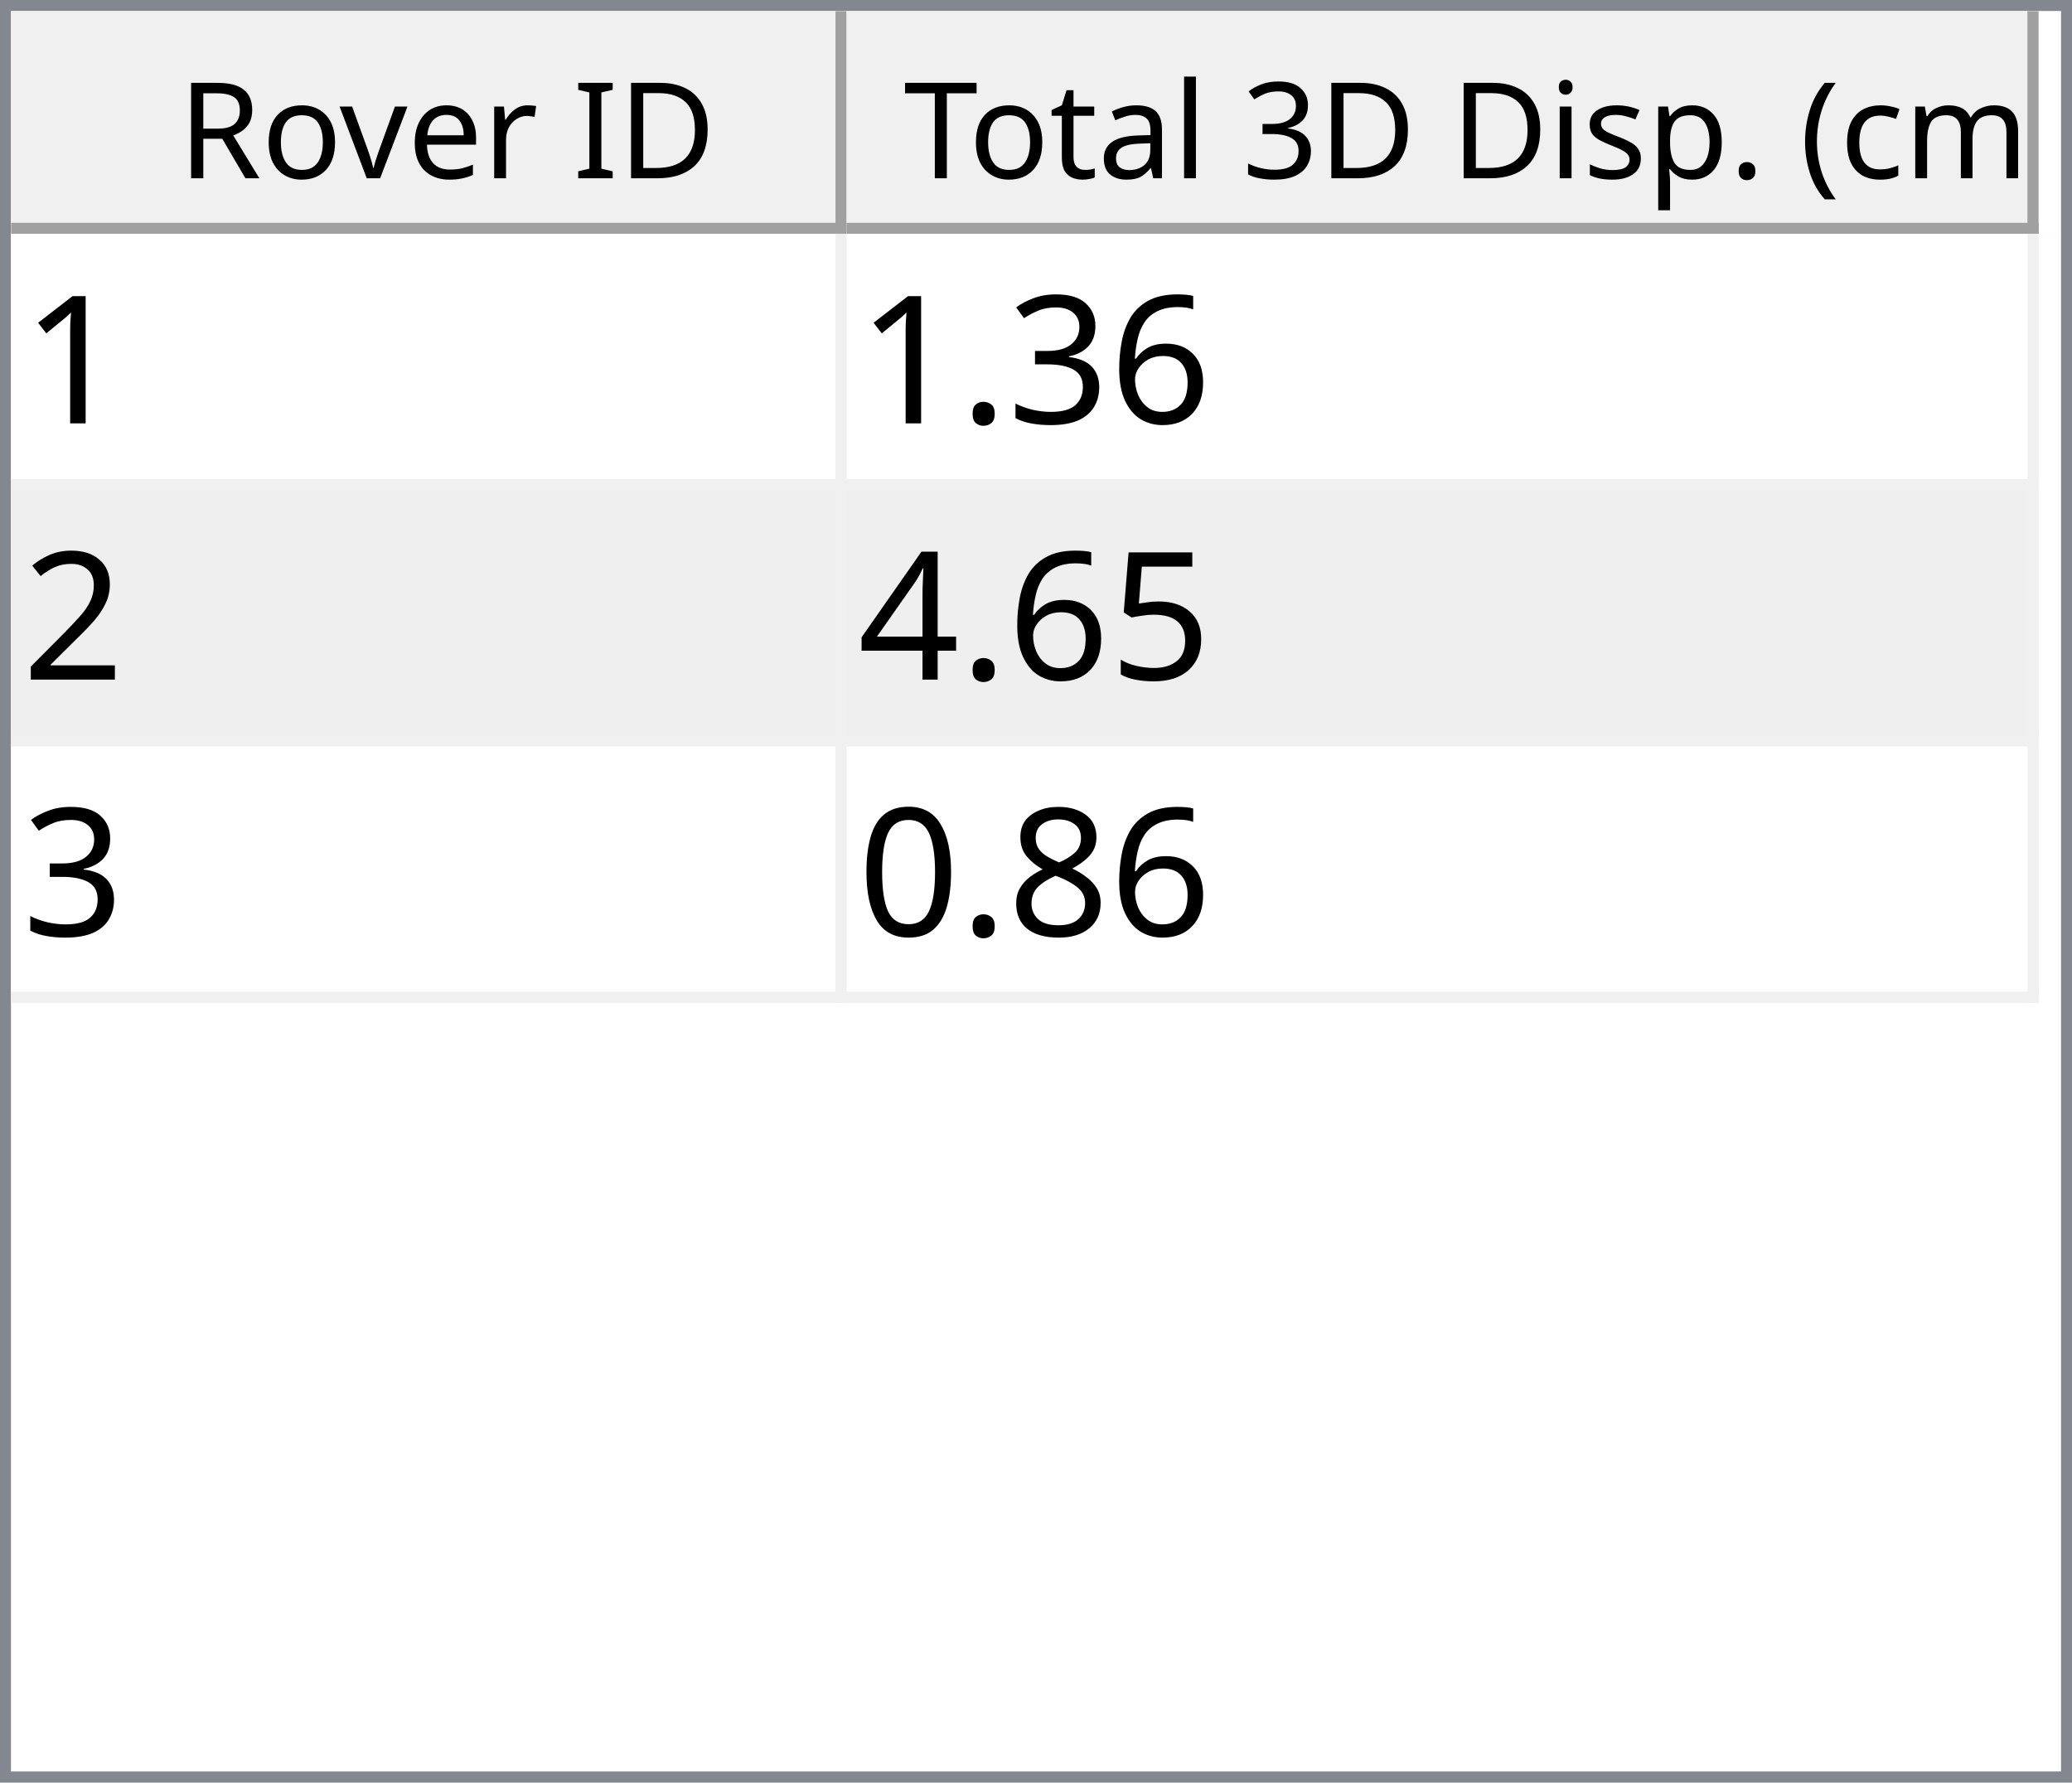
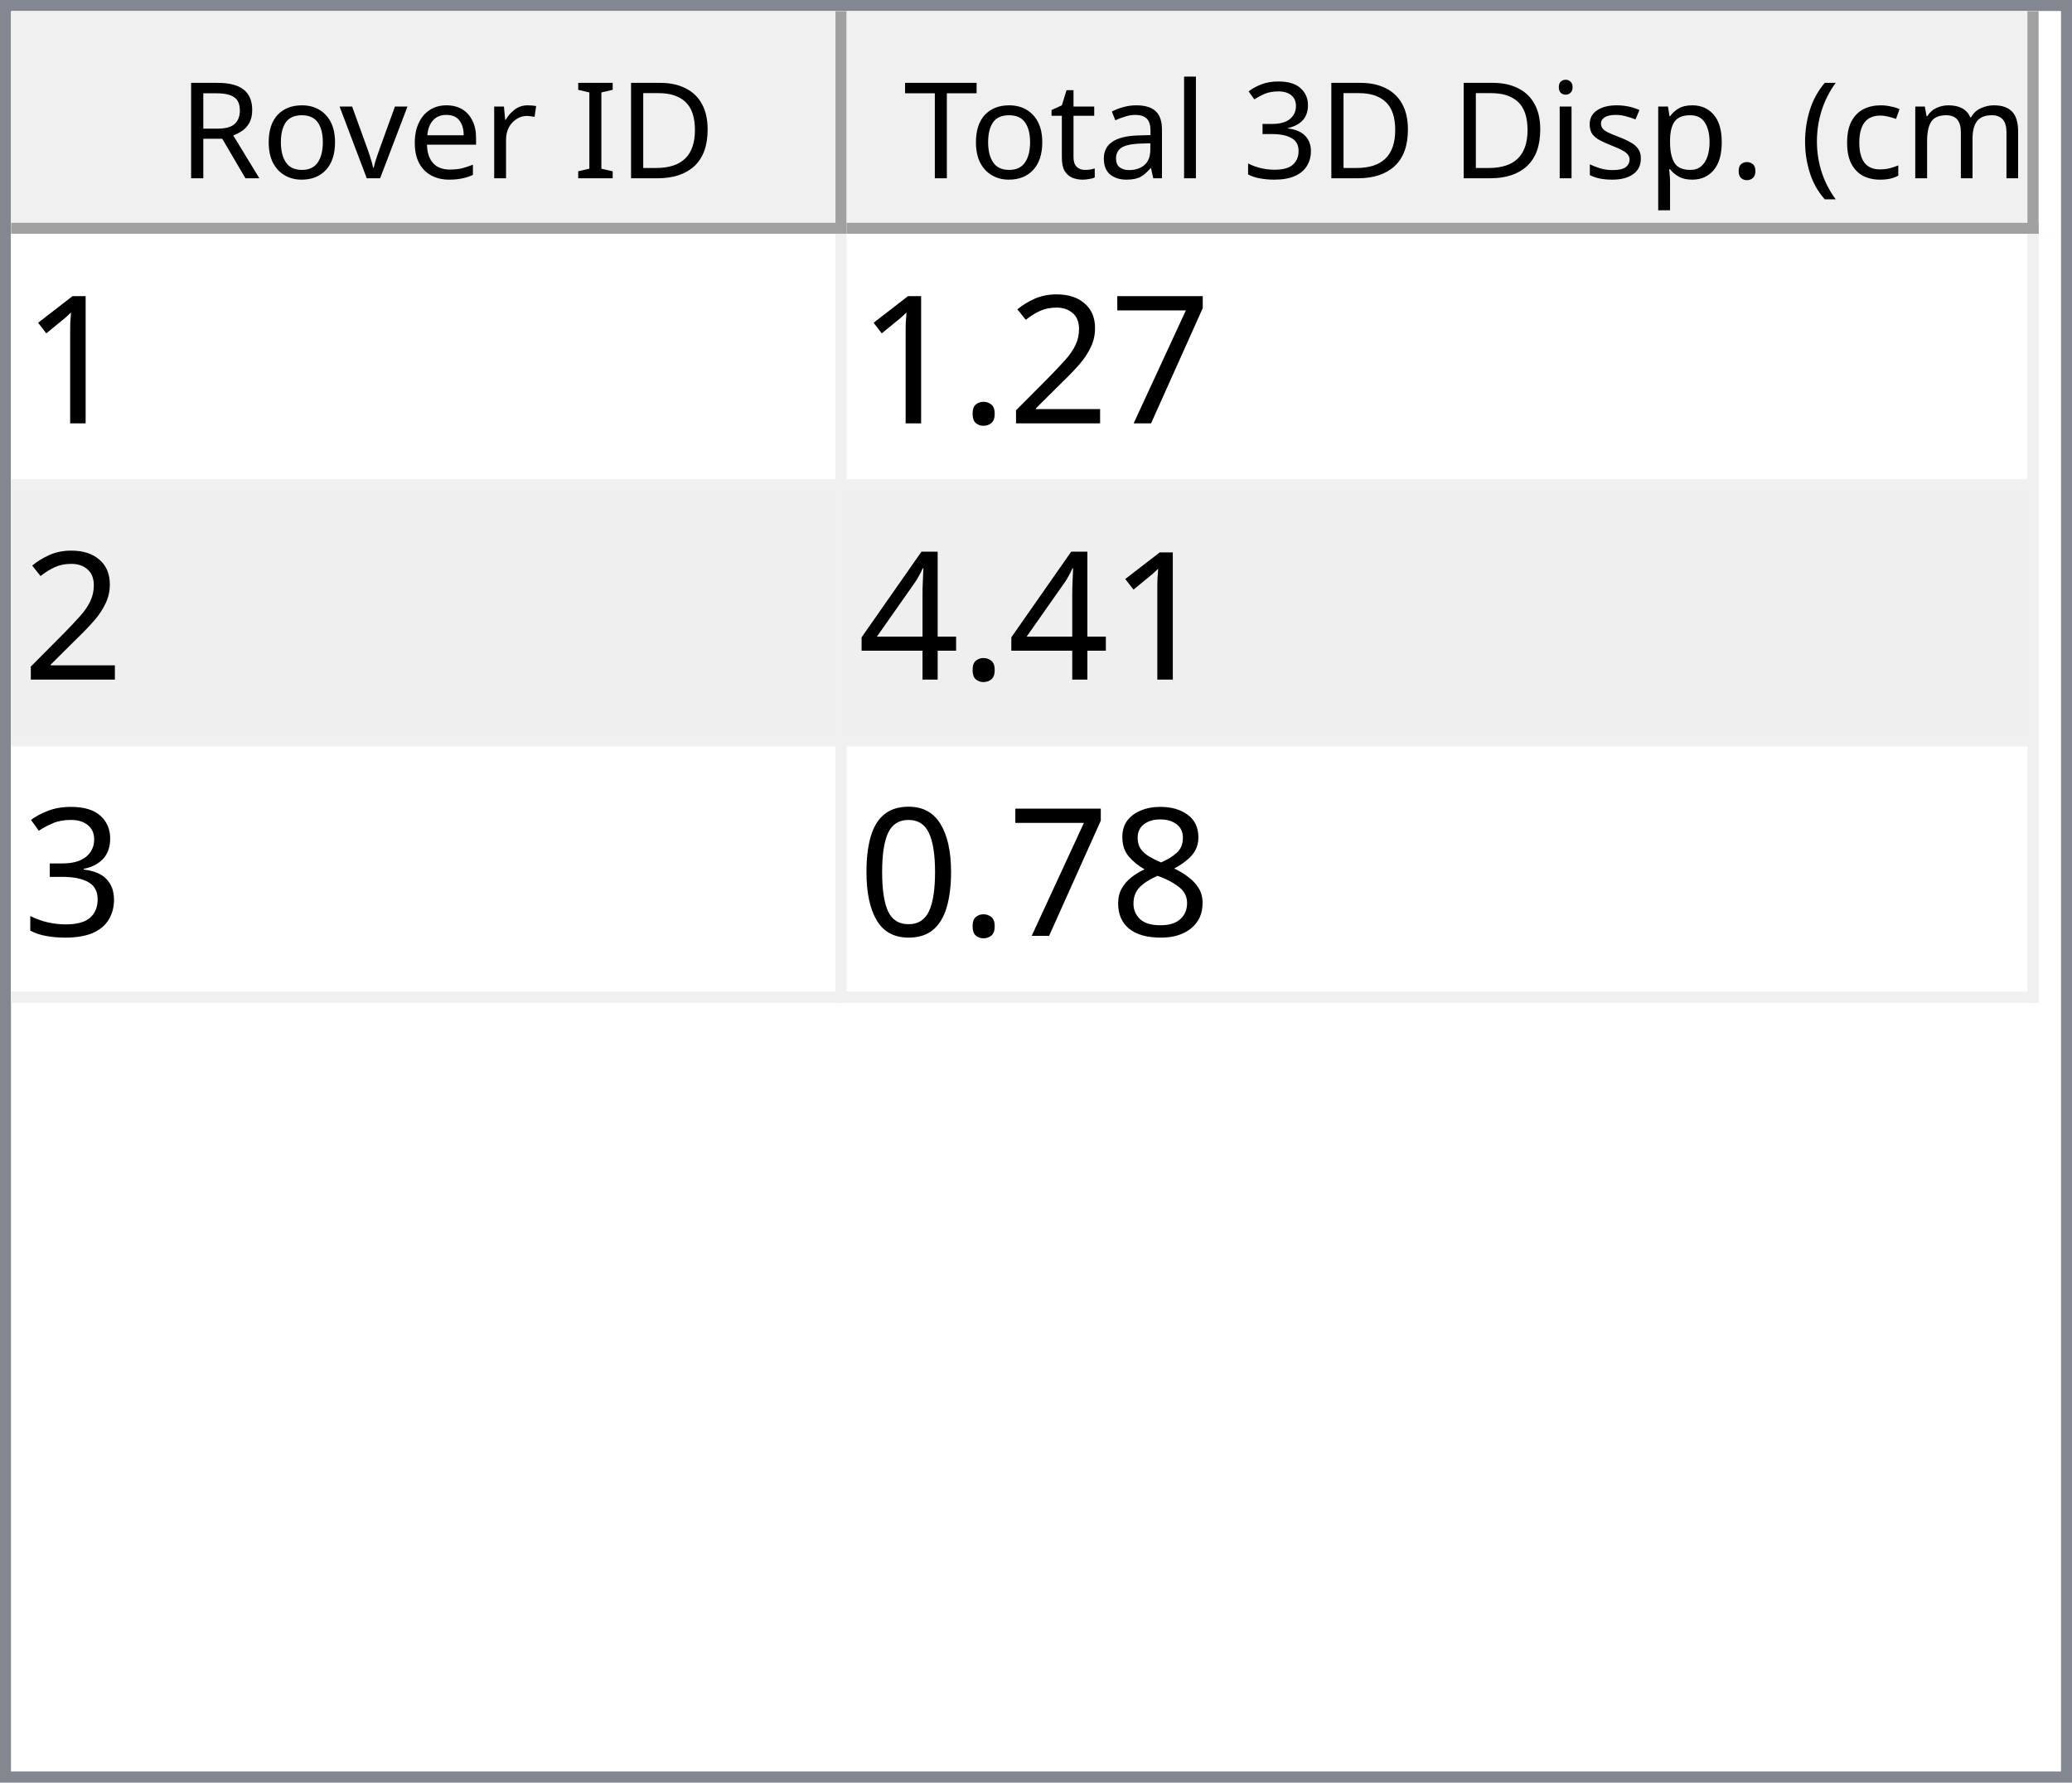
<svg xmlns="http://www.w3.org/2000/svg" style="fill-opacity:1; color-rendering:auto; color-interpolation:auto; text-rendering:auto; stroke:black; stroke-linecap:square; stroke-miterlimit:10; shape-rendering:auto; stroke-opacity:1; fill:black; stroke-dasharray:none; font-weight:normal; stroke-width:1; font-family:'Dialog'; font-style:normal; stroke-linejoin:miter; font-size:12px; stroke-dashoffset:0; image-rendering:auto;" width="186" height="160">
  <defs id="genericDefs" />
  <g>
    <defs id="defs1">
      <clipPath clipPathUnits="userSpaceOnUse" id="clipPath1">
        <path d="M0 0 L186 0 L186 160 L0 160 L0 0 Z" />
      </clipPath>
      <clipPath clipPathUnits="userSpaceOnUse" id="clipPath2">
        <path d="M0 0 L0 160 L186 160 L186 0 Z" />
      </clipPath>
      <clipPath clipPathUnits="userSpaceOnUse" id="clipPath3">
        <path d="M0 0 L0 20 L184 20 L184 0 Z" />
      </clipPath>
      <clipPath clipPathUnits="userSpaceOnUse" id="clipPath4">
        <path d="M0 0 L0 20 L75 20 L75 0 Z" />
      </clipPath>
      <clipPath clipPathUnits="userSpaceOnUse" id="clipPath5">
        <path d="M1 1 L1 19 L74 19 L74 1 Z" />
      </clipPath>
      <clipPath clipPathUnits="userSpaceOnUse" id="clipPath6">
        <path d="M0 0 L0 18 L73 18 L73 0 Z" />
      </clipPath>
      <clipPath clipPathUnits="userSpaceOnUse" id="clipPath7">
        <path d="M-0.5 -0.5 L-0.5 19.5 L74.5 19.5 L74.5 -0.5 Z" />
      </clipPath>
      <clipPath clipPathUnits="userSpaceOnUse" id="clipPath8">
        <path d="M0 0 L0 20 L107 20 L107 0 Z" />
      </clipPath>
      <clipPath clipPathUnits="userSpaceOnUse" id="clipPath9">
        <path d="M1 1 L1 19 L106 19 L106 1 Z" />
      </clipPath>
      <clipPath clipPathUnits="userSpaceOnUse" id="clipPath10">
        <path d="M0 0 L0 18 L105 18 L105 0 Z" />
      </clipPath>
      <clipPath clipPathUnits="userSpaceOnUse" id="clipPath11">
        <path d="M-0.5 -0.5 L-0.5 19.5 L106.5 19.5 L106.5 -0.5 Z" />
      </clipPath>
      <clipPath clipPathUnits="userSpaceOnUse" id="clipPath12">
        <path d="M0 0 L0 138 L184 138 L184 0 Z" />
      </clipPath>
      <clipPath clipPathUnits="userSpaceOnUse" id="clipPath13">
        <path d="M0 0 L0 69 L182 69 L182 0 Z" />
      </clipPath>
      <clipPath clipPathUnits="userSpaceOnUse" id="clipPath14">
        <path d="M-0.5 -0.5 L-0.5 68.5 L181.5 68.5 L181.5 -0.5 Z" />
      </clipPath>
      <clipPath clipPathUnits="userSpaceOnUse" id="clipPath15">
        <path d="M0 0 L0 22 L74 22 L74 0 Z" />
      </clipPath>
      <clipPath clipPathUnits="userSpaceOnUse" id="clipPath16">
        <path d="M0 0 L0 22 L106 22 L106 0 Z" />
      </clipPath>
      <font horiz-adv-x="64.551" id="font1">
        <font-face ascent="107.91" descent="25.098" units-per-em="100" style="font-style:normal; font-family:Segoe UI; font-weight:normal;" />
        <missing-glyph horiz-adv-x="64.551" d="M8.109 0 L8.109 68.266 L56.453 68.266 L56.453 0 L8.109 0 ZM15.328 7.234 L49.219 7.234 L49.219 61.031 L15.328 61.031 L15.328 7.234 Z" />
        <glyph unicode="D" horiz-adv-x="70.117" d="M9.188 0 L9.188 70.016 L28.516 70.016 Q65.531 70.016 65.531 35.891 Q65.531 19.672 55.25 9.836 Q44.969 0 27.734 0 L9.188 0 ZM17.391 62.594 L17.391 7.422 L27.828 7.422 Q41.609 7.422 49.273 14.797 Q56.938 22.172 56.938 35.688 Q56.938 62.594 28.328 62.594 L17.391 62.594 Z" />
        <glyph unicode="I" horiz-adv-x="26.611" d="M17.391 0 L9.188 0 L9.188 70.016 L17.391 70.016 L17.391 0 Z" />
        <glyph unicode=" " horiz-adv-x="27.393" d="" />
        <glyph unicode="r" horiz-adv-x="34.766" d="M34.188 41.891 Q32.078 43.5 28.125 43.5 Q23 43.5 19.555 38.672 Q16.109 33.844 16.109 25.484 L16.109 0 L8.109 0 L8.109 50 L16.109 50 L16.109 39.703 L16.312 39.703 Q18.016 44.969 21.531 47.922 Q25.047 50.875 29.391 50.875 Q32.516 50.875 34.188 50.203 L34.188 41.891 Z" />
        <glyph unicode="e" horiz-adv-x="52.295" d="M48.297 23 L12.984 23 Q13.188 14.656 17.484 10.109 Q21.781 5.562 29.297 5.562 Q37.75 5.562 44.828 11.141 L44.828 3.609 Q38.234 -1.172 27.391 -1.172 Q16.797 -1.172 10.742 5.641 Q4.688 12.453 4.688 24.812 Q4.688 36.469 11.305 43.82 Q17.922 51.172 27.734 51.172 Q37.547 51.172 42.922 44.828 Q48.297 38.484 48.297 27.203 L48.297 23 ZM40.094 29.781 Q40.047 36.719 36.75 40.578 Q33.453 44.438 27.594 44.438 Q21.922 44.438 17.969 40.383 Q14.016 36.328 13.094 29.781 L40.094 29.781 Z" />
        <glyph unicode="v" horiz-adv-x="47.9" d="M47.406 50 L27.484 0 L19.625 0 L0.688 50 L9.469 50 L22.172 13.672 Q23.578 9.672 23.922 6.688 L24.125 6.688 Q24.609 10.453 25.688 13.484 L38.969 50 L47.406 50 Z" />
        <glyph unicode="o" horiz-adv-x="58.594" d="M29 -1.172 Q17.922 -1.172 11.305 5.836 Q4.688 12.844 4.688 24.422 Q4.688 37.016 11.57 44.094 Q18.453 51.172 30.172 51.172 Q41.359 51.172 47.633 44.289 Q53.906 37.406 53.906 25.203 Q53.906 13.234 47.141 6.031 Q40.375 -1.172 29 -1.172 ZM29.594 44.438 Q21.875 44.438 17.383 39.188 Q12.891 33.938 12.891 24.703 Q12.891 15.828 17.43 10.695 Q21.969 5.562 29.594 5.562 Q37.359 5.562 41.531 10.594 Q45.703 15.625 45.703 24.906 Q45.703 34.281 41.531 39.359 Q37.359 44.438 29.594 44.438 Z" />
        <glyph unicode="R" horiz-adv-x="59.814" d="M59.375 0 L49.609 0 L37.891 19.625 Q36.281 22.359 34.766 24.289 Q33.25 26.219 31.664 27.438 Q30.078 28.656 28.25 29.219 Q26.422 29.781 24.125 29.781 L17.391 29.781 L17.391 0 L9.188 0 L9.188 70.016 L30.078 70.016 Q34.672 70.016 38.555 68.867 Q42.438 67.719 45.289 65.375 Q48.141 63.031 49.758 59.547 Q51.375 56.062 51.375 51.375 Q51.375 47.703 50.273 44.656 Q49.172 41.609 47.148 39.211 Q45.125 36.812 42.266 35.133 Q39.406 33.453 35.844 32.516 L35.844 32.328 Q37.594 31.547 38.891 30.547 Q40.188 29.547 41.359 28.18 Q42.531 26.812 43.68 25.078 Q44.828 23.344 46.234 21.047 L59.375 0 ZM17.391 62.594 L17.391 37.203 L28.516 37.203 Q31.594 37.203 34.203 38.133 Q36.812 39.062 38.719 40.797 Q40.625 42.531 41.703 45.047 Q42.781 47.562 42.781 50.688 Q42.781 56.297 39.141 59.445 Q35.5 62.594 28.609 62.594 L17.391 62.594 Z" />
        <glyph unicode=")" horiz-adv-x="30.176" d="M8.297 -15.922 L1.172 -15.922 Q16.406 2.344 16.406 26.812 Q16.406 51.469 1.078 70.016 L8.297 70.016 Q23.531 52.156 23.531 26.703 Q23.531 1.375 8.297 -15.922 Z" />
        <glyph unicode="m" horiz-adv-x="86.133" d="M79.109 0 L71.094 0 L71.094 28.719 Q71.094 37.016 68.531 40.727 Q65.969 44.438 59.906 44.438 Q54.781 44.438 51.195 39.75 Q47.609 35.062 47.609 28.516 L47.609 0 L39.594 0 L39.594 29.688 Q39.594 44.438 28.219 44.438 Q22.953 44.438 19.531 40.016 Q16.109 35.594 16.109 28.516 L16.109 0 L8.109 0 L8.109 50 L16.109 50 L16.109 42.094 L16.312 42.094 Q21.625 51.172 31.844 51.172 Q36.969 51.172 40.773 48.312 Q44.578 45.453 46 40.828 Q51.562 51.172 62.594 51.172 Q79.109 51.172 79.109 30.812 L79.109 0 Z" />
        <glyph unicode="c" horiz-adv-x="46.191" d="M42.188 2.297 Q36.422 -1.172 28.516 -1.172 Q17.828 -1.172 11.258 5.789 Q4.688 12.75 4.688 23.828 Q4.688 36.188 11.766 43.68 Q18.844 51.172 30.672 51.172 Q37.25 51.172 42.281 48.734 L42.281 40.531 Q36.719 44.438 30.375 44.438 Q22.703 44.438 17.797 38.945 Q12.891 33.453 12.891 24.516 Q12.891 15.719 17.508 10.641 Q22.125 5.562 29.891 5.562 Q36.422 5.562 42.188 9.906 L42.188 2.297 Z" />
        <glyph unicode="(" horiz-adv-x="30.176" d="M29.109 -15.922 L21.969 -15.922 Q6.844 1.375 6.844 26.703 Q6.844 52.156 21.969 70.016 L29.203 70.016 Q13.875 51.469 13.875 26.812 Q13.875 2.344 29.109 -15.922 Z" />
        <glyph unicode="." horiz-adv-x="21.68" d="M10.891 -1.078 Q8.641 -1.078 7.055 0.539 Q5.469 2.156 5.469 4.391 Q5.469 6.641 7.055 8.273 Q8.641 9.906 10.891 9.906 Q13.188 9.906 14.797 8.273 Q16.406 6.641 16.406 4.391 Q16.406 2.156 14.797 0.539 Q13.188 -1.078 10.891 -1.078 Z" />
        <glyph unicode="p" horiz-adv-x="58.789" d="M16.312 7.234 L16.109 7.234 L16.109 -23 L8.109 -23 L8.109 50 L16.109 50 L16.109 41.219 L16.312 41.219 Q22.219 51.172 33.594 51.172 Q43.266 51.172 48.688 44.461 Q54.109 37.75 54.109 26.469 Q54.109 13.922 48 6.375 Q41.891 -1.172 31.297 -1.172 Q21.578 -1.172 16.312 7.234 ZM16.109 27.391 L16.109 20.406 Q16.109 14.203 20.141 9.883 Q24.172 5.562 30.375 5.562 Q37.641 5.562 41.773 11.133 Q45.906 16.703 45.906 26.609 Q45.906 34.969 42.047 39.703 Q38.188 44.438 31.594 44.438 Q24.609 44.438 20.359 39.578 Q16.109 34.719 16.109 27.391 Z" />
        <glyph unicode="s" horiz-adv-x="42.432" d="M5.078 1.812 L5.078 10.406 Q11.625 5.562 19.484 5.562 Q30.031 5.562 30.031 12.594 Q30.031 14.594 29.125 15.992 Q28.219 17.391 26.68 18.461 Q25.141 19.531 23.07 20.383 Q21 21.234 18.609 22.172 Q15.281 23.484 12.766 24.828 Q10.25 26.172 8.57 27.859 Q6.891 29.547 6.031 31.695 Q5.172 33.844 5.172 36.719 Q5.172 40.234 6.789 42.945 Q8.406 45.656 11.086 47.484 Q13.766 49.312 17.211 50.242 Q20.656 51.172 24.312 51.172 Q30.812 51.172 35.938 48.922 L35.938 40.828 Q30.422 44.438 23.25 44.438 Q21 44.438 19.195 43.922 Q17.391 43.406 16.094 42.477 Q14.797 41.547 14.086 40.258 Q13.375 38.969 13.375 37.406 Q13.375 35.453 14.086 34.133 Q14.797 32.812 16.164 31.789 Q17.531 30.766 19.484 29.938 Q21.438 29.109 23.922 28.125 Q27.25 26.859 29.883 25.516 Q32.516 24.172 34.375 22.484 Q36.234 20.797 37.234 18.602 Q38.234 16.406 38.234 13.375 Q38.234 9.672 36.602 6.938 Q34.969 4.203 32.234 2.398 Q29.5 0.594 25.93 -0.289 Q22.359 -1.172 18.453 -1.172 Q10.75 -1.172 5.078 1.812 Z" />
        <glyph unicode="i" horiz-adv-x="24.219" d="M12.203 62.703 Q10.062 62.703 8.547 64.164 Q7.031 65.625 7.031 67.875 Q7.031 70.125 8.547 71.609 Q10.062 73.094 12.203 73.094 Q14.406 73.094 15.945 71.609 Q17.484 70.125 17.484 67.875 Q17.484 65.719 15.945 64.211 Q14.406 62.703 12.203 62.703 ZM16.109 0 L8.109 0 L8.109 50 L16.109 50 L16.109 0 Z" />
        <glyph unicode="3" horiz-adv-x="53.906" d="M46.531 19.828 Q46.531 15.094 44.75 11.211 Q42.969 7.328 39.719 4.57 Q36.469 1.812 31.93 0.297 Q27.391 -1.219 21.922 -1.219 Q11.922 -1.219 6 2.594 L6 11.188 Q13.094 5.609 22.219 5.609 Q25.875 5.609 28.828 6.539 Q31.781 7.469 33.906 9.227 Q36.031 10.984 37.18 13.477 Q38.328 15.969 38.328 19.094 Q38.328 32.812 18.797 32.812 L12.984 32.812 L12.984 39.594 L18.5 39.594 Q35.797 39.594 35.797 52.484 Q35.797 64.406 22.609 64.406 Q15.188 64.406 8.688 59.422 L8.688 67.188 Q15.375 71.188 24.609 71.188 Q29 71.188 32.57 69.969 Q36.141 68.75 38.68 66.555 Q41.219 64.359 42.609 61.281 Q44 58.203 44 54.5 Q44 40.672 30.031 36.719 L30.031 36.531 Q33.594 36.141 36.625 34.797 Q39.656 33.453 41.852 31.305 Q44.047 29.156 45.289 26.25 Q46.531 23.344 46.531 19.828 Z" />
        <glyph unicode="l" horiz-adv-x="24.219" d="M16.109 0 L8.109 0 L8.109 74.031 L16.109 74.031 L16.109 0 Z" />
        <glyph unicode="a" horiz-adv-x="50.879" d="M43.891 0 L35.891 0 L35.891 7.812 L35.688 7.812 Q30.469 -1.172 20.312 -1.172 Q12.844 -1.172 8.617 2.781 Q4.391 6.734 4.391 13.281 Q4.391 27.297 20.906 29.594 L35.891 31.688 Q35.891 44.438 25.594 44.438 Q16.547 44.438 9.281 38.281 L9.281 46.484 Q16.656 51.172 26.266 51.172 Q43.891 51.172 43.891 32.516 L43.891 0 ZM35.891 25.297 L23.828 23.641 Q18.266 22.859 15.43 20.875 Q12.594 18.891 12.594 13.875 Q12.594 10.203 15.211 7.883 Q17.828 5.562 22.172 5.562 Q28.125 5.562 32.008 9.742 Q35.891 13.922 35.891 20.312 L35.891 25.297 Z" />
        <glyph unicode="t" horiz-adv-x="33.887" d="M31.297 0.484 Q28.469 -1.078 23.828 -1.078 Q10.688 -1.078 10.688 13.578 L10.688 43.172 L2.094 43.172 L2.094 50 L10.688 50 L10.688 62.203 L18.703 64.797 L18.703 50 L31.297 50 L31.297 43.172 L18.703 43.172 L18.703 14.984 Q18.703 9.969 20.414 7.82 Q22.125 5.672 26.078 5.672 Q29.109 5.672 31.297 7.328 L31.297 0.484 Z" />
        <glyph unicode="T" horiz-adv-x="52.393" d="M50.594 62.594 L30.375 62.594 L30.375 0 L22.172 0 L22.172 62.594 L2 62.594 L2 70.016 L50.594 70.016 L50.594 62.594 Z" />
      </font>
      <font horiz-adv-x="75.0" id="font2">
        <font-face ascent="100.537" descent="21.973" units-per-em="100" style="font-style:normal; font-family:sans-serif; font-weight:normal;" />
        <missing-glyph horiz-adv-x="75.0" d="M12.5 0 L12.5 62.5 L62.5 62.5 L62.5 0 L12.5 0 ZM14.062 1.562 L60.938 1.562 L60.938 60.938 L14.062 60.938 L14.062 1.562 Z" />
        <glyph unicode="1" horiz-adv-x="55.615" d="M37.25 0 L28.469 0 L28.469 56 Q25.297 52.984 20.141 49.953 Q14.984 46.922 10.891 45.406 L10.891 53.906 Q18.266 57.375 23.781 62.305 Q29.297 67.234 31.594 71.875 L37.25 71.875 L37.25 0 Z" />
-         <glyph unicode="6" horiz-adv-x="55.615" d="M49.75 54.047 L41.016 53.375 Q39.844 58.547 37.703 60.891 Q34.125 64.656 28.906 64.656 Q24.703 64.656 21.531 62.312 Q17.391 59.281 14.992 53.469 Q12.594 47.656 12.5 36.922 Q15.672 41.75 20.266 44.094 Q24.859 46.438 29.891 46.438 Q38.672 46.438 44.852 39.969 Q51.031 33.5 51.031 23.25 Q51.031 16.5 48.125 10.719 Q45.219 4.938 40.141 1.859 Q35.062 -1.219 28.609 -1.219 Q17.625 -1.219 10.695 6.859 Q3.766 14.938 3.766 33.5 Q3.766 54.25 11.422 63.672 Q18.109 71.875 29.438 71.875 Q37.891 71.875 43.289 67.141 Q48.688 62.406 49.75 54.047 ZM13.875 23.188 Q13.875 18.656 15.797 14.508 Q17.719 10.359 21.188 8.18 Q24.656 6 28.469 6 Q34.031 6 38.039 10.492 Q42.047 14.984 42.047 22.703 Q42.047 30.125 38.086 34.398 Q34.125 38.672 28.125 38.672 Q22.172 38.672 18.023 34.398 Q13.875 30.125 13.875 23.188 Z" />
+         <glyph unicode="7" horiz-adv-x="55.615" d="M4.734 62.203 L4.734 70.656 L51.078 70.656 L51.078 63.812 Q44.234 56.547 37.523 44.484 Q30.812 32.422 27.156 19.672 Q24.516 10.688 23.781 0 L14.75 0 Q14.891 8.453 18.062 20.414 Q21.234 32.375 27.172 43.484 Q33.109 54.594 39.797 62.203 L4.734 62.203 Z" />
+         <glyph unicode="2" horiz-adv-x="55.615" d="M50.344 8.453 L50.344 0 L3.031 0 Q2.938 3.172 4.047 6.109 Q5.859 10.938 9.836 15.625 Q13.812 20.312 21.344 26.469 Q33.016 36.031 37.117 41.625 Q41.219 47.219 41.219 52.203 Q41.219 57.422 37.477 61.008 Q33.734 64.594 27.734 64.594 Q21.391 64.594 17.578 60.789 Q13.766 56.984 13.719 50.25 L4.688 51.172 Q5.609 61.281 11.664 66.578 Q17.719 71.875 27.938 71.875 Q38.234 71.875 44.242 66.164 Q50.25 60.453 50.25 52 Q50.25 47.703 48.492 43.555 Q46.734 39.406 42.656 34.812 Q38.578 30.219 29.109 22.219 Q21.188 15.578 18.945 13.211 Q16.703 10.844 15.234 8.453 L50.344 8.453 Z" />
+         <glyph unicode="." horiz-adv-x="27.783" d="M9.078 0 L9.078 10.016 L19.094 10.016 L19.094 0 L9.078 0 Z" />
+         <glyph unicode="4" horiz-adv-x="55.615" d="M32.328 0 L32.328 17.141 L1.266 17.141 L1.266 25.203 L33.938 71.578 L41.109 71.578 L41.109 25.203 L50.781 25.203 L50.781 17.141 L41.109 17.141 L41.109 0 L32.328 0 ZM32.328 25.203 L32.328 57.469 L9.906 25.203 L32.328 25.203 Z" />
        <glyph unicode="3" horiz-adv-x="55.615" d="M4.203 18.891 L12.984 20.062 Q14.5 12.594 18.141 9.297 Q21.781 6 27 6 Q33.203 6 37.477 10.297 Q41.75 14.594 41.75 20.953 Q41.75 27 37.797 30.93 Q33.844 34.859 27.734 34.859 Q25.25 34.859 21.531 33.891 L22.516 41.609 Q23.391 41.5 23.922 41.5 Q29.547 41.5 34.039 44.43 Q38.531 47.359 38.531 53.469 Q38.531 58.297 35.258 61.477 Q31.984 64.656 26.812 64.656 Q21.688 64.656 18.266 61.43 Q14.844 58.203 13.875 51.766 L5.078 53.328 Q6.688 62.156 12.398 67.016 Q18.109 71.875 26.609 71.875 Q32.469 71.875 37.398 69.359 Q42.328 66.844 44.945 62.5 Q47.562 58.156 47.562 53.266 Q47.562 48.641 45.07 44.828 Q42.578 41.016 37.703 38.766 Q44.047 37.312 47.562 32.695 Q51.078 28.078 51.078 21.141 Q51.078 11.766 44.242 5.25 Q37.406 -1.266 26.953 -1.266 Q17.531 -1.266 11.305 4.352 Q5.078 9.969 4.203 18.891 Z" />
-         <glyph unicode="." horiz-adv-x="27.783" d="M9.078 0 L9.078 10.016 L19.094 10.016 L19.094 0 L9.078 0 Z" />
-         <glyph unicode="2" horiz-adv-x="55.615" d="M50.344 8.453 L50.344 0 L3.031 0 Q2.938 3.172 4.047 6.109 Q5.859 10.938 9.836 15.625 Q13.812 20.312 21.344 26.469 Q33.016 36.031 37.117 41.625 Q41.219 47.219 41.219 52.203 Q41.219 57.422 37.477 61.008 Q33.734 64.594 27.734 64.594 Q21.391 64.594 17.578 60.789 Q13.766 56.984 13.719 50.25 L4.688 51.172 Q5.609 61.281 11.664 66.578 Q17.719 71.875 27.938 71.875 Q38.234 71.875 44.242 66.164 Q50.25 60.453 50.25 52 Q50.25 47.703 48.492 43.555 Q46.734 39.406 42.656 34.812 Q38.578 30.219 29.109 22.219 Q21.188 15.578 18.945 13.211 Q16.703 10.844 15.234 8.453 L50.344 8.453 Z" />
-         <glyph unicode="5" horiz-adv-x="55.615" d="M4.156 18.75 L13.375 19.531 Q14.406 12.797 18.141 9.398 Q21.875 6 27.156 6 Q33.5 6 37.891 10.789 Q42.281 15.578 42.281 23.484 Q42.281 31 38.062 35.352 Q33.844 39.703 27 39.703 Q22.75 39.703 19.336 37.773 Q15.922 35.844 13.969 32.766 L5.719 33.844 L12.641 70.609 L48.25 70.609 L48.25 62.203 L19.672 62.203 L15.828 42.969 Q22.266 47.469 29.344 47.469 Q38.719 47.469 45.164 40.969 Q51.609 34.469 51.609 24.266 Q51.609 14.547 45.953 7.469 Q39.062 -1.219 27.156 -1.219 Q17.391 -1.219 11.211 4.25 Q5.031 9.719 4.156 18.75 Z" />
-         <glyph unicode="4" horiz-adv-x="55.615" d="M32.328 0 L32.328 17.141 L1.266 17.141 L1.266 25.203 L33.938 71.578 L41.109 71.578 L41.109 25.203 L50.781 25.203 L50.781 17.141 L41.109 17.141 L41.109 0 L32.328 0 ZM32.328 25.203 L32.328 57.469 L9.906 25.203 L32.328 25.203 Z" />
        <glyph unicode="8" horiz-adv-x="55.615" d="M17.672 38.812 Q12.203 40.828 9.57 44.539 Q6.938 48.25 6.938 53.422 Q6.938 61.234 12.555 66.555 Q18.172 71.875 27.484 71.875 Q36.859 71.875 42.578 66.43 Q48.297 60.984 48.297 53.172 Q48.297 48.188 45.68 44.508 Q43.062 40.828 37.75 38.812 Q44.344 36.672 47.781 31.883 Q51.219 27.094 51.219 20.453 Q51.219 11.281 44.727 5.031 Q38.234 -1.219 27.641 -1.219 Q17.047 -1.219 10.547 5.055 Q4.047 11.328 4.047 20.703 Q4.047 27.688 7.594 32.398 Q11.141 37.109 17.672 38.812 ZM15.922 53.719 Q15.922 48.641 19.195 45.414 Q22.469 42.188 27.688 42.188 Q32.766 42.188 36.016 45.383 Q39.266 48.578 39.266 53.219 Q39.266 58.062 35.914 61.359 Q32.562 64.656 27.594 64.656 Q22.562 64.656 19.242 61.43 Q15.922 58.203 15.922 53.719 ZM13.094 20.656 Q13.094 16.891 14.875 13.375 Q16.656 9.859 20.172 7.93 Q23.688 6 27.734 6 Q34.031 6 38.133 10.055 Q42.234 14.109 42.234 20.359 Q42.234 26.703 38.016 30.859 Q33.797 35.016 27.438 35.016 Q21.234 35.016 17.164 30.914 Q13.094 26.812 13.094 20.656 Z" />
        <glyph unicode="0" horiz-adv-x="55.615" d="M4.156 35.297 Q4.156 48 6.766 55.742 Q9.375 63.484 14.523 67.68 Q19.672 71.875 27.484 71.875 Q33.25 71.875 37.594 69.555 Q41.938 67.234 44.773 62.867 Q47.609 58.5 49.219 52.227 Q50.828 45.953 50.828 35.297 Q50.828 22.703 48.242 14.969 Q45.656 7.234 40.508 3.008 Q35.359 -1.219 27.484 -1.219 Q17.141 -1.219 11.234 6.203 Q4.156 15.141 4.156 35.297 ZM13.188 35.297 Q13.188 17.672 17.312 11.836 Q21.438 6 27.484 6 Q33.547 6 37.672 11.859 Q41.797 17.719 41.797 35.297 Q41.797 52.984 37.672 58.789 Q33.547 64.594 27.391 64.594 Q21.344 64.594 17.719 59.469 Q13.188 52.938 13.188 35.297 Z" />
      </font>
    </defs>
    <g style="fill:white; stroke:white;">
      <rect x="0" y="0" width="186" style="clip-path:url(#clipPath1); stroke:none;" height="160" />
    </g>
    <g style="fill:white; text-rendering:optimizeSpeed; color-rendering:optimizeSpeed; image-rendering:optimizeSpeed; shape-rendering:crispEdges; stroke:white; color-interpolation:sRGB;">
      <rect x="0" width="186" height="160" y="0" style="stroke:none;" />
      <path style="stroke:none;" d="M0 160 L186 160 L186 0 L0 0 Z" />
    </g>
    <g style="fill:rgb(240,240,240); font-family:'Segoe UI'; stroke:rgb(240,240,240);">
      <rect x="0" y="0" width="186" style="clip-path:url(#clipPath2); stroke:none;" height="160" />
    </g>
    <g style="fill:rgb(130,135,144); font-family:'Segoe UI'; stroke:rgb(130,135,144);">
      <path d="M0 0 L186 0 L186 160 L0 160 L0 0 ZM1 1 L185 1 L185 159 L1 159 L1 1 Z" style="fill-rule:evenodd; clip-path:url(#clipPath2); stroke:none;" />
    </g>
    <g style="fill:white; font-family:'Segoe UI'; stroke:white;" transform="translate(1,1)">
      <rect x="0" y="0" width="184" style="clip-path:url(#clipPath3); stroke:none;" height="20" />
    </g>
    <g style="fill:rgb(240,240,240); font-family:'Segoe UI'; stroke:rgb(240,240,240);" transform="translate(1,1)">
      <rect x="0" y="0" width="75" style="clip-path:url(#clipPath4); stroke:none;" height="20" />
    </g>
    <g style="font-family:'Segoe UI';" transform="translate(2,2)">
      <text x="14" xml:space="preserve" y="14" style="clip-path:url(#clipPath6); stroke:none;">Rover ID</text>
    </g>
    <g style="fill:rgb(160,160,160); font-family:'Segoe UI'; stroke:rgb(160,160,160); stroke-linejoin:bevel;" transform="translate(1.5,1.5)">
      <line x1="74" x2="74" y1="0" style="fill:none; clip-path:url(#clipPath7);" y2="19" />
    </g>
    <g style="fill:rgb(160,160,160); font-family:'Segoe UI'; stroke:rgb(160,160,160); stroke-linejoin:bevel;" transform="matrix(1,0,0,1,1,1) translate(0.5,0.5)">
      <line x1="0" x2="74" y1="19" style="fill:none; clip-path:url(#clipPath7);" y2="19" />
    </g>
    <g style="fill:rgb(240,240,240); font-family:'Segoe UI'; stroke:rgb(240,240,240);" transform="translate(76,1)">
      <rect x="0" y="0" width="107" style="clip-path:url(#clipPath8); stroke:none;" height="20" />
    </g>
    <g style="font-family:'Segoe UI';" transform="translate(77,2)">
      <text x="1" xml:space="preserve" y="14" style="clip-path:url(#clipPath10); stroke:none;"> Total 3D Disp. (cm)</text>
    </g>
    <g style="fill:rgb(160,160,160); font-family:'Segoe UI'; stroke:rgb(160,160,160); stroke-linejoin:bevel;" transform="translate(76.5,1.5)">
      <line x1="106" x2="106" y1="0" style="fill:none; clip-path:url(#clipPath11);" y2="19" />
    </g>
    <g style="fill:rgb(160,160,160); font-family:'Segoe UI'; stroke:rgb(160,160,160); stroke-linejoin:bevel;" transform="matrix(1,0,0,1,76,1) translate(0.5,0.5)">
      <line x1="0" x2="106" y1="19" style="fill:none; clip-path:url(#clipPath11);" y2="19" />
    </g>
    <g style="fill:white; font-family:'Segoe UI'; stroke:white;" transform="translate(1,21)">
      <rect x="0" y="0" width="184" style="clip-path:url(#clipPath12); stroke:none;" height="138" />
    </g>
    <g style="fill:rgb(240,240,240); font-size:16px; font-family:sans-serif; stroke:rgb(240,240,240);" transform="translate(1,21)">
      <rect x="0" y="0" width="182" style="clip-path:url(#clipPath13); stroke:none;" height="69" />
      <line transform="translate(0.5,0.5)" x1="0" x2="181" y1="22" style="clip-path:url(#clipPath14); fill:none; stroke-linejoin:bevel;" y2="22" />
    </g>
    <g transform="matrix(1,0,0,1,1,21) translate(0.5,0.5)" style="fill:rgb(240,240,240); font-size:16px; font-family:sans-serif; stroke:rgb(240,240,240); stroke-linejoin:bevel;">
      <line x1="0" x2="181" y1="45" style="fill:none; clip-path:url(#clipPath14);" y2="45" />
    </g>
    <g transform="matrix(1,0,0,1,1,21) translate(0.5,0.5)" style="fill:rgb(240,240,240); font-size:16px; font-family:sans-serif; stroke:rgb(240,240,240); stroke-linejoin:bevel;">
      <line x1="0" x2="181" y1="68" style="fill:none; clip-path:url(#clipPath14);" y2="68" />
    </g>
    <g transform="matrix(1,0,0,1,1,21) translate(0.5,0.5)" style="fill:rgb(240,240,240); font-size:16px; font-family:sans-serif; stroke:rgb(240,240,240); stroke-linejoin:bevel;">
      <line x1="74" x2="74" y1="0" style="fill:none; clip-path:url(#clipPath14);" y2="68" />
    </g>
    <g transform="matrix(1,0,0,1,1,21) translate(0.5,0.5)" style="fill:rgb(240,240,240); font-size:16px; font-family:sans-serif; stroke:rgb(240,240,240); stroke-linejoin:bevel;">
      <line x1="181" x2="181" y1="0" style="fill:none; clip-path:url(#clipPath14);" y2="68" />
    </g>
    <g style="fill:white; font-size:16px; font-family:sans-serif; stroke:white;" transform="matrix(1,0,0,1,1,21)">
      <rect x="0" y="0" width="74" style="clip-path:url(#clipPath15); stroke:none;" height="22" />
      <text x="1" y="17" style="fill:black; clip-path:url(#clipPath15); stroke:none;" xml:space="preserve">1</text>
    </g>
    <g style="fill:white; font-size:16px; font-family:sans-serif; stroke:white;" transform="matrix(1,0,0,1,1,21) translate(75,0)">
      <rect x="0" y="0" width="106" style="clip-path:url(#clipPath16); stroke:none;" height="22" />
-       <text x="1" y="17" style="fill:black; clip-path:url(#clipPath16); stroke:none;" xml:space="preserve">1.36</text>
+       <text x="1" y="17" style="fill:black; clip-path:url(#clipPath16); stroke:none;" xml:space="preserve">1.27</text>
    </g>
    <g style="fill:rgb(239,239,239); font-size:16px; font-family:sans-serif; stroke:rgb(239,239,239);" transform="matrix(1,0,0,1,1,21) translate(0,23)">
      <rect x="0" y="0" width="74" style="clip-path:url(#clipPath15); stroke:none;" height="22" />
      <text x="1" y="17" style="fill:black; clip-path:url(#clipPath15); stroke:none;" xml:space="preserve">2</text>
    </g>
    <g style="fill:rgb(239,239,239); font-size:16px; font-family:sans-serif; stroke:rgb(239,239,239);" transform="matrix(1,0,0,1,1,21) translate(75,23)">
      <rect x="0" y="0" width="106" style="clip-path:url(#clipPath16); stroke:none;" height="22" />
-       <text x="1" y="17" style="fill:black; clip-path:url(#clipPath16); stroke:none;" xml:space="preserve">4.65</text>
+       <text x="1" y="17" style="fill:black; clip-path:url(#clipPath16); stroke:none;" xml:space="preserve">4.41</text>
    </g>
    <g style="fill:white; font-size:16px; font-family:sans-serif; stroke:white;" transform="matrix(1,0,0,1,1,21) translate(0,46)">
      <rect x="0" y="0" width="74" style="clip-path:url(#clipPath15); stroke:none;" height="22" />
      <text x="1" y="17" style="fill:black; clip-path:url(#clipPath15); stroke:none;" xml:space="preserve">3</text>
    </g>
    <g style="fill:white; font-size:16px; font-family:sans-serif; stroke:white;" transform="matrix(1,0,0,1,1,21) translate(75,46)">
      <rect x="0" y="0" width="106" style="clip-path:url(#clipPath16); stroke:none;" height="22" />
-       <text x="1" y="17" style="fill:black; clip-path:url(#clipPath16); stroke:none;" xml:space="preserve">0.86</text>
+       <text x="1" y="17" style="fill:black; clip-path:url(#clipPath16); stroke:none;" xml:space="preserve">0.78</text>
    </g>
  </g>
</svg>
